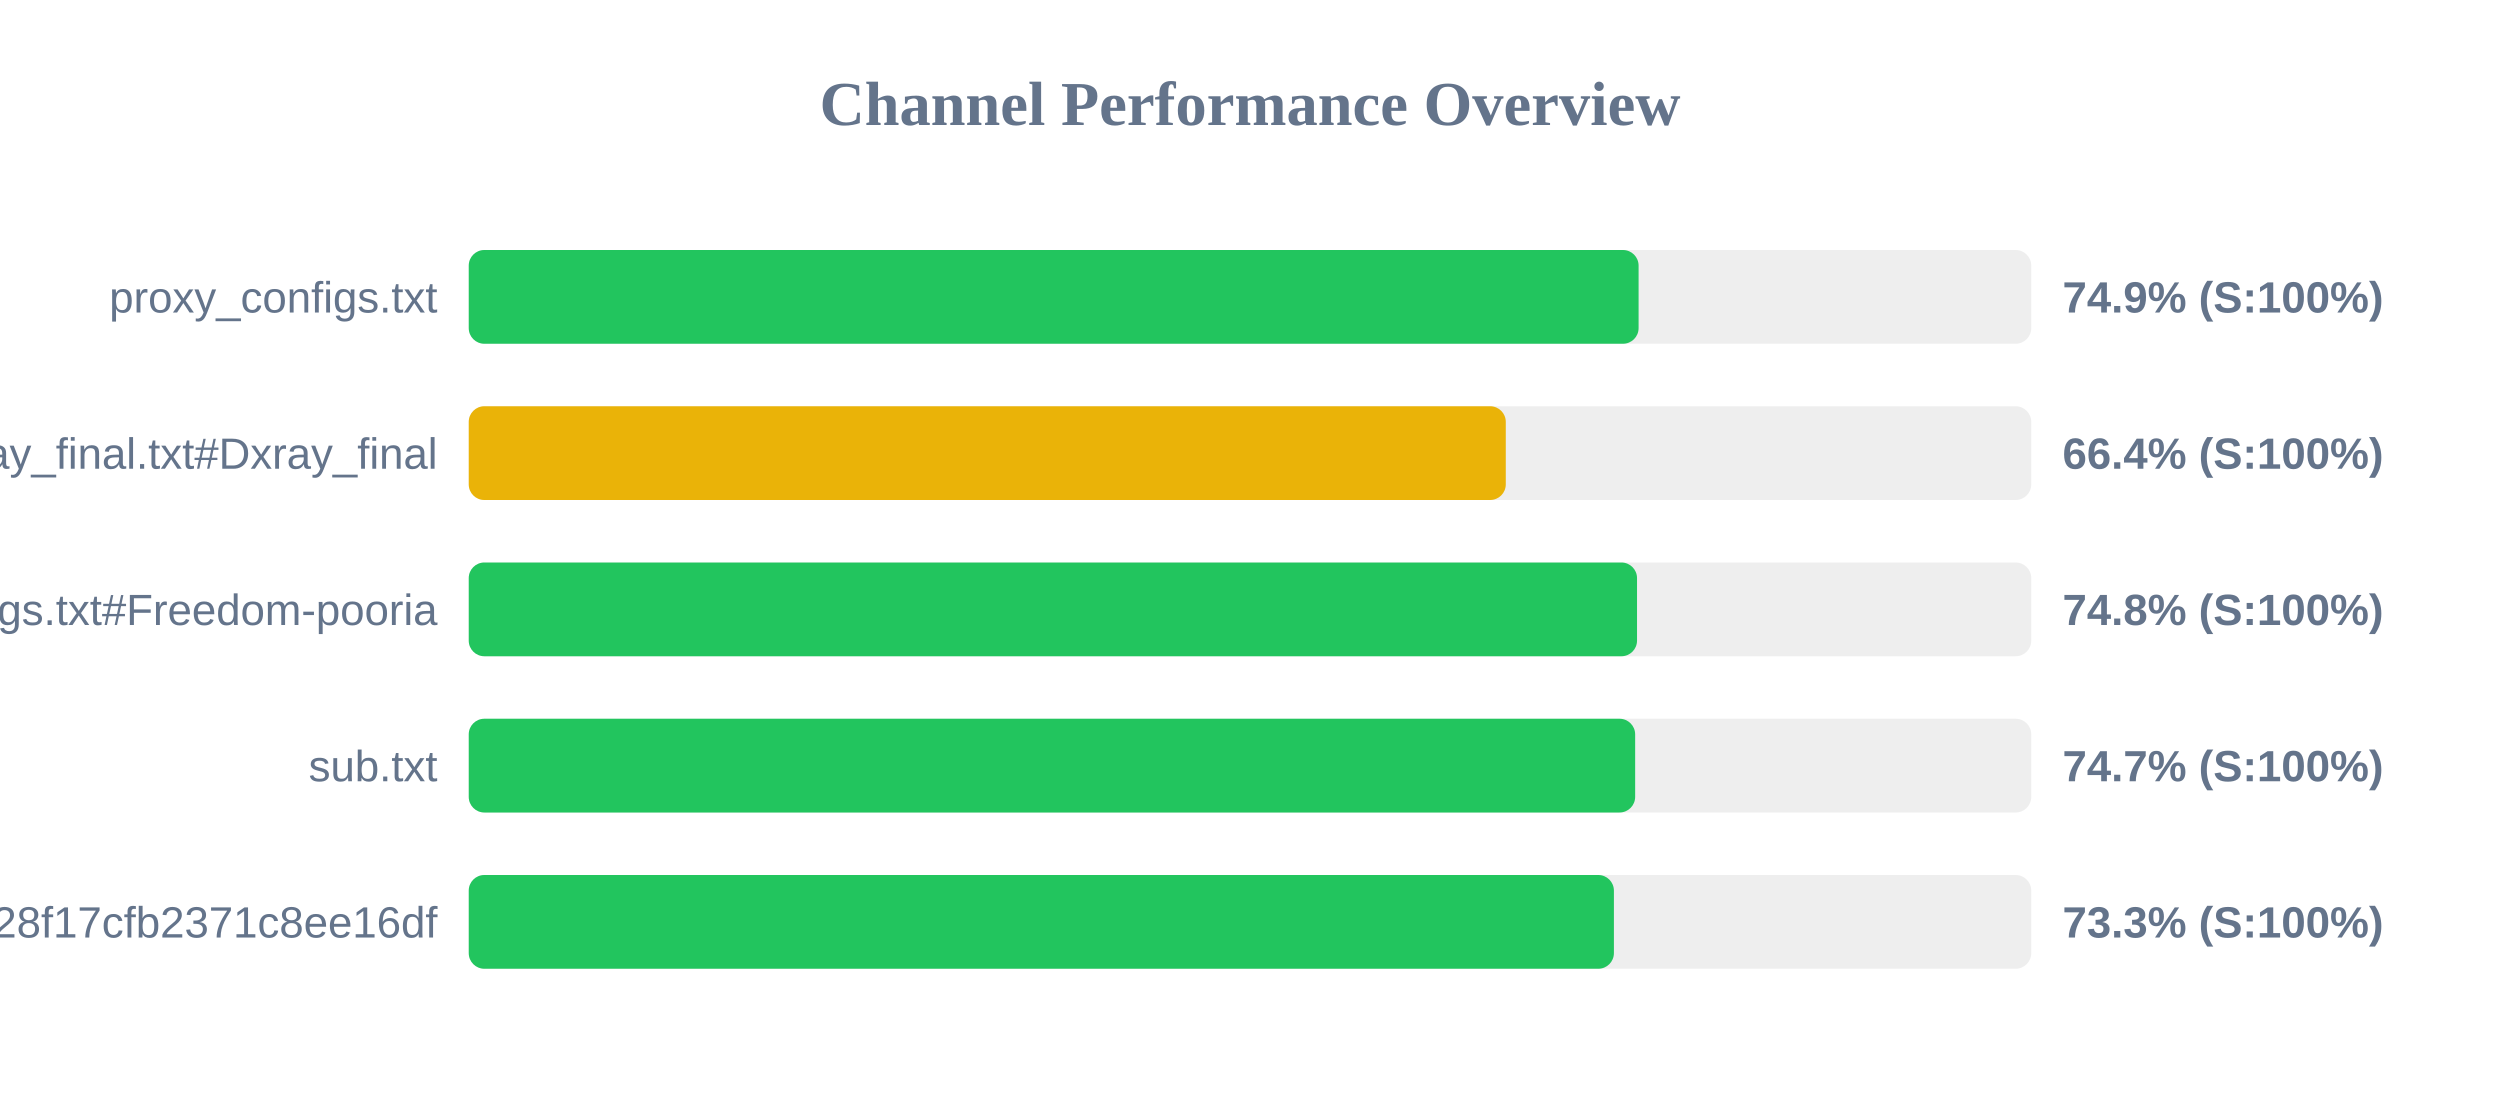
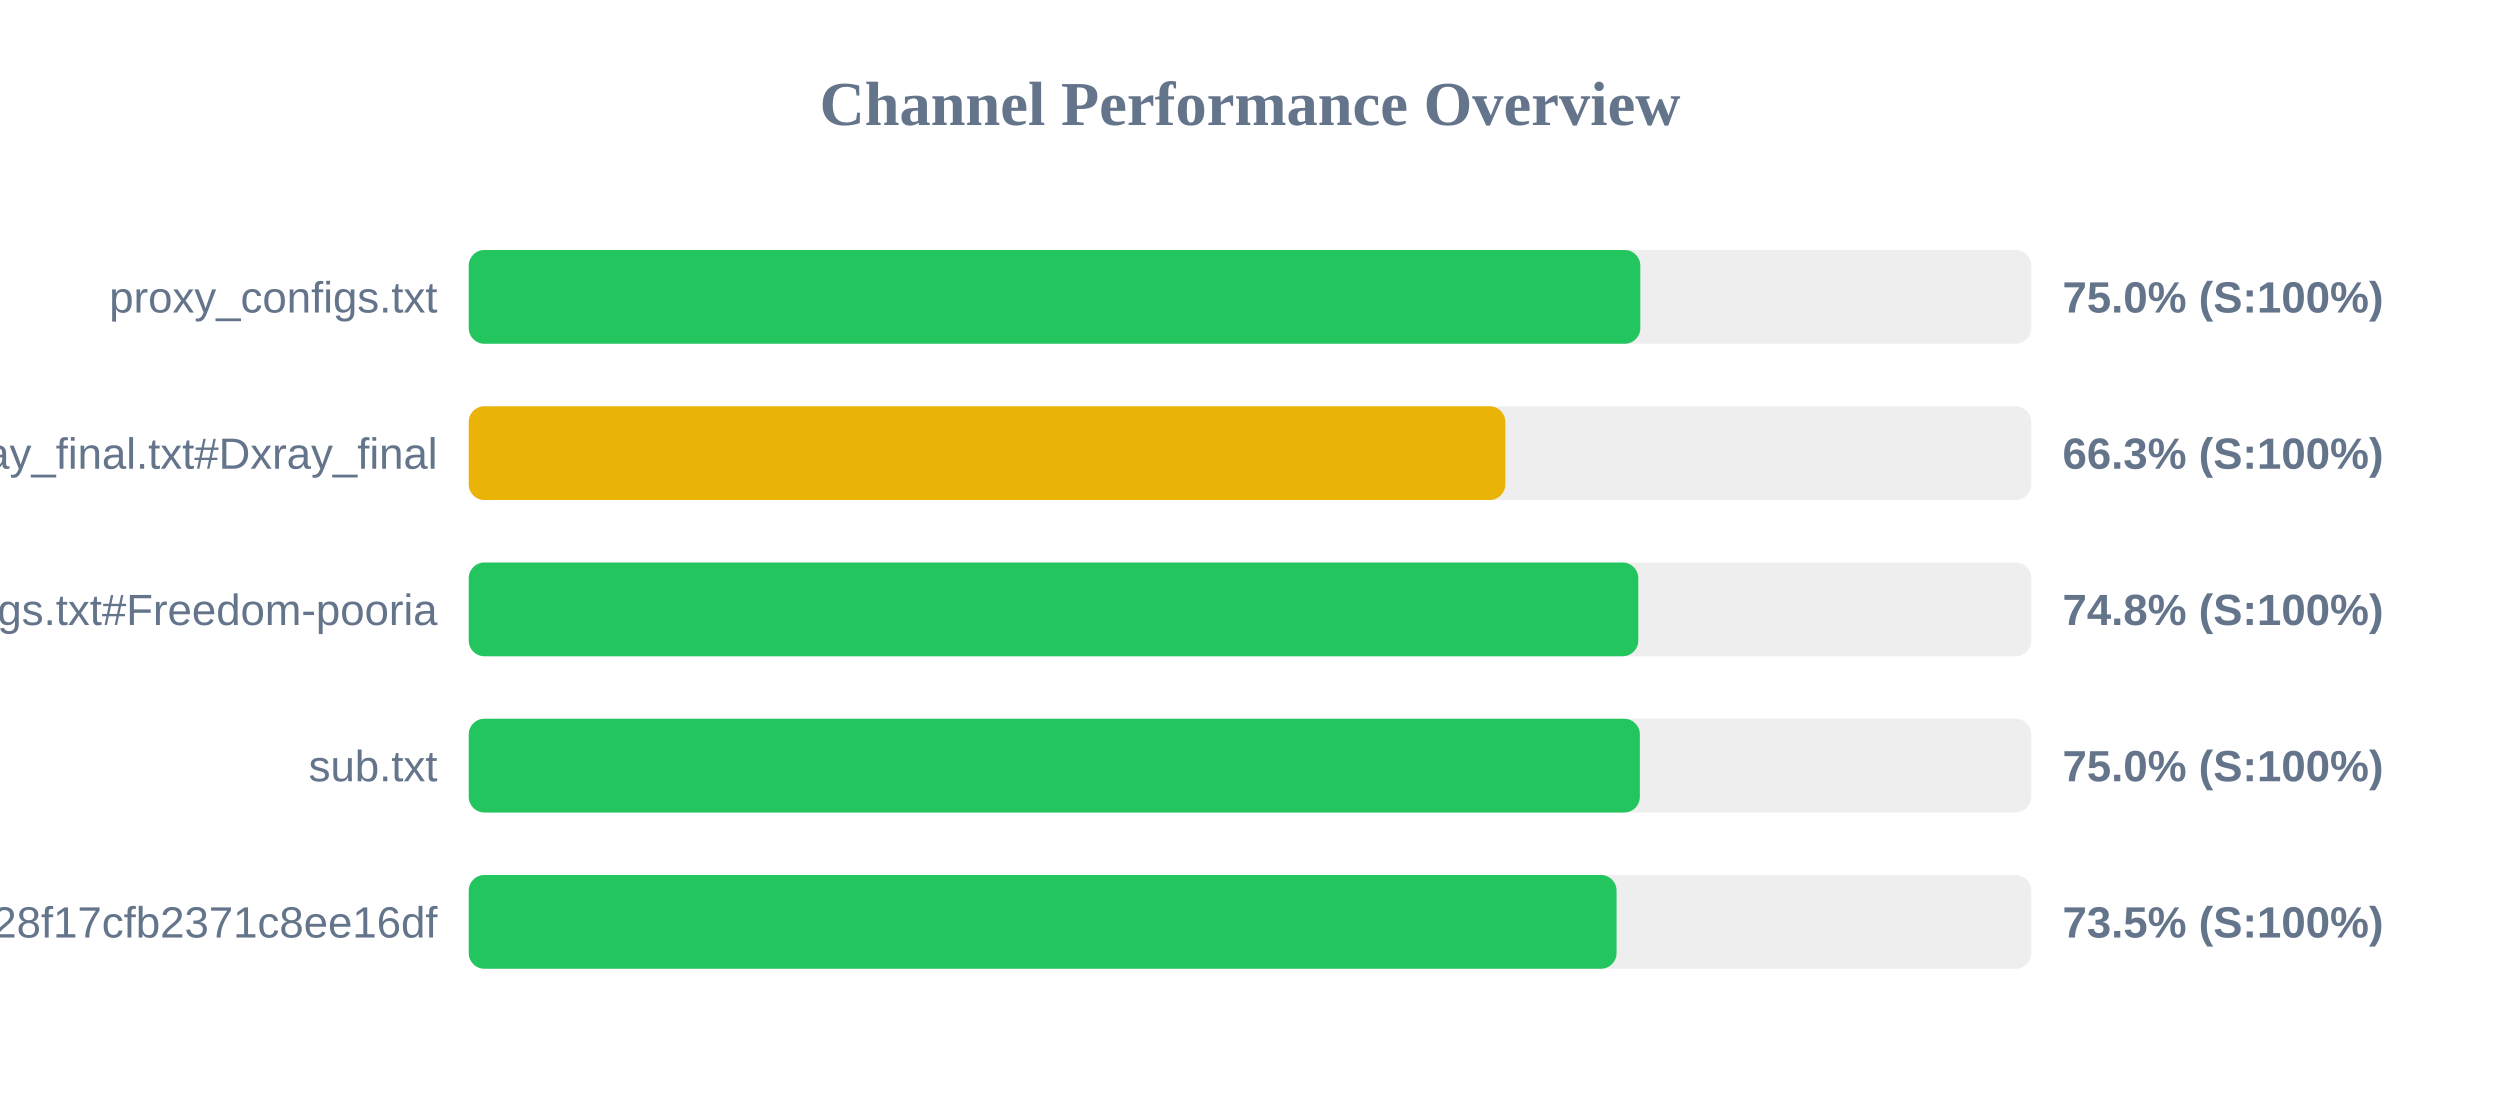
<svg xmlns="http://www.w3.org/2000/svg" width="800" height="350" version="1.1">
  <style>
        .row { font: 14px Arial; fill: #64748b; }
        .score { font: bold 14px Arial; fill: #64748b; }
    </style>
  <text x="400" y="40" text-anchor="middle" font-size="20px" font-weight="bold" fill="#64748b">Channel Performance Overview</text>
  <rect x="150" y="80" width="500" height="30" fill="#eee" rx="5" />
-   <rect x="150" y="80" width="374.35" height="30" fill="#22c55e" rx="5" />
+   <rect x="150" y="80" width="374.9" height="30" fill="#22c55e" rx="5" />
  <text x="140" y="100" text-anchor="end" class="row">proxy_configs.txt</text>
-   <text x="660" y="100" text-anchor="start" class="score">74.9% (S:100%)</text>
+   <text x="660" y="100" text-anchor="start" class="score">75.0% (S:100%)</text>
  <rect x="150" y="130" width="500" height="30" fill="#eee" rx="5" />
-   <rect x="150" y="130" width="331.85" height="30" fill="#eab308" rx="5" />
+   <rect x="150" y="130" width="331.7" height="30" fill="#eab308" rx="5" />
  <text x="140" y="150" text-anchor="end" class="row">xray_final.txt#Dxray_final</text>
-   <text x="660" y="150" text-anchor="start" class="score">66.4% (S:100%)</text>
+   <text x="660" y="150" text-anchor="start" class="score">66.3% (S:100%)</text>
  <rect x="150" y="180" width="500" height="30" fill="#eee" rx="5" />
-   <rect x="150" y="180" width="373.85" height="30" fill="#22c55e" rx="5" />
+   <rect x="150" y="180" width="374.25" height="30" fill="#22c55e" rx="5" />
  <text x="140" y="200" text-anchor="end" class="row">v2ray_configs.txt#Freedom-pooria</text>
  <text x="660" y="200" text-anchor="start" class="score">74.8% (S:100%)</text>
  <rect x="150" y="230" width="500" height="30" fill="#eee" rx="5" />
-   <rect x="150" y="230" width="373.25" height="30" fill="#22c55e" rx="5" />
+   <rect x="150" y="230" width="374.75" height="30" fill="#22c55e" rx="5" />
  <text x="140" y="250" text-anchor="end" class="row">sub.txt</text>
-   <text x="660" y="250" text-anchor="start" class="score">74.7% (S:100%)</text>
+   <text x="660" y="250" text-anchor="start" class="score">75.0% (S:100%)</text>
  <rect x="150" y="280" width="500" height="30" fill="#eee" rx="5" />
-   <rect x="150" y="280" width="366.45" height="30" fill="#22c55e" rx="5" />
+   <rect x="150" y="280" width="367.3" height="30" fill="#22c55e" rx="5" />
  <text x="140" y="300" text-anchor="end" class="row">?token=fedfed7b41b828f17cfb2371c8ee16df</text>
-   <text x="660" y="300" text-anchor="start" class="score">73.3% (S:100%)</text>
+   <text x="660" y="300" text-anchor="start" class="score">73.5% (S:100%)</text>
</svg>
